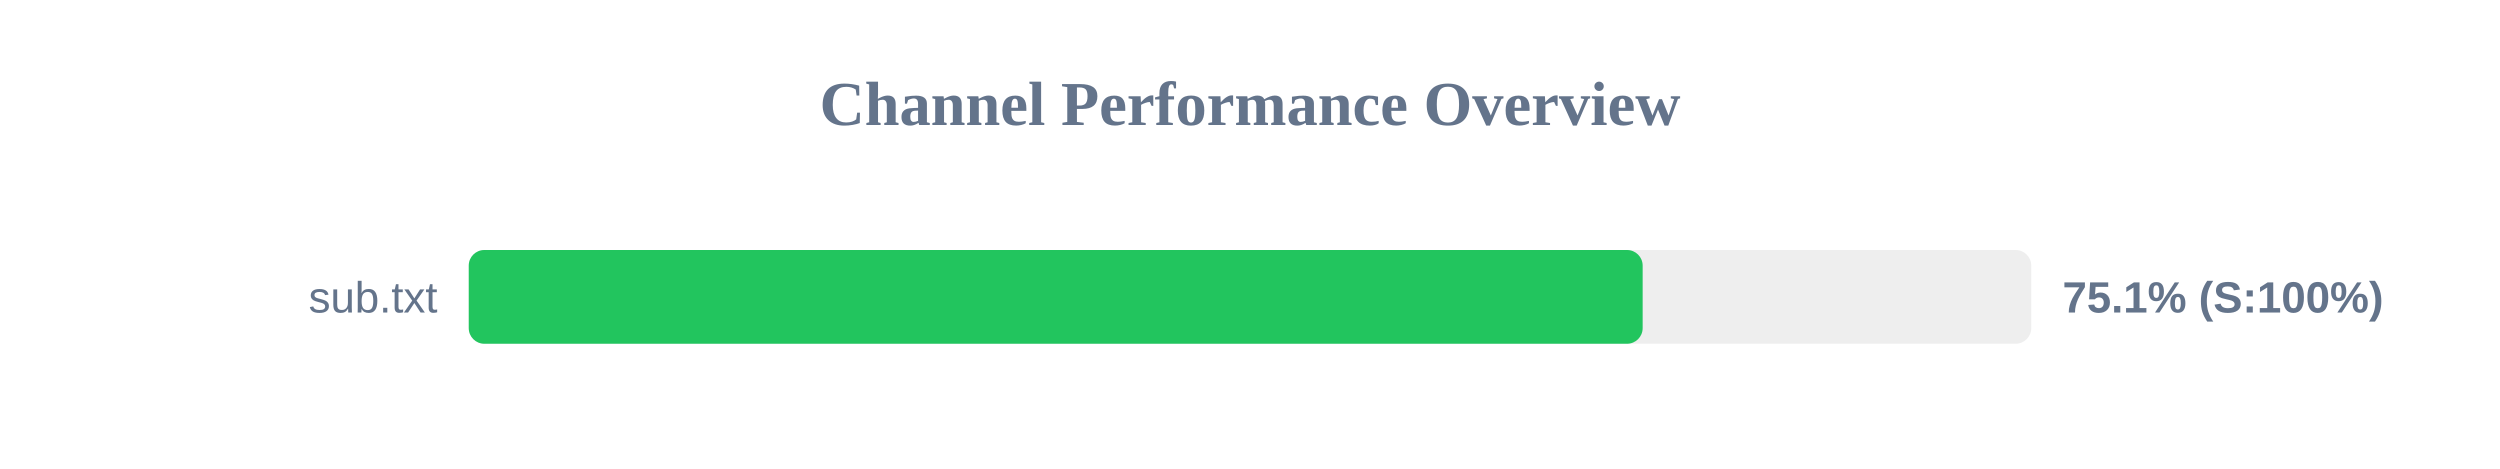
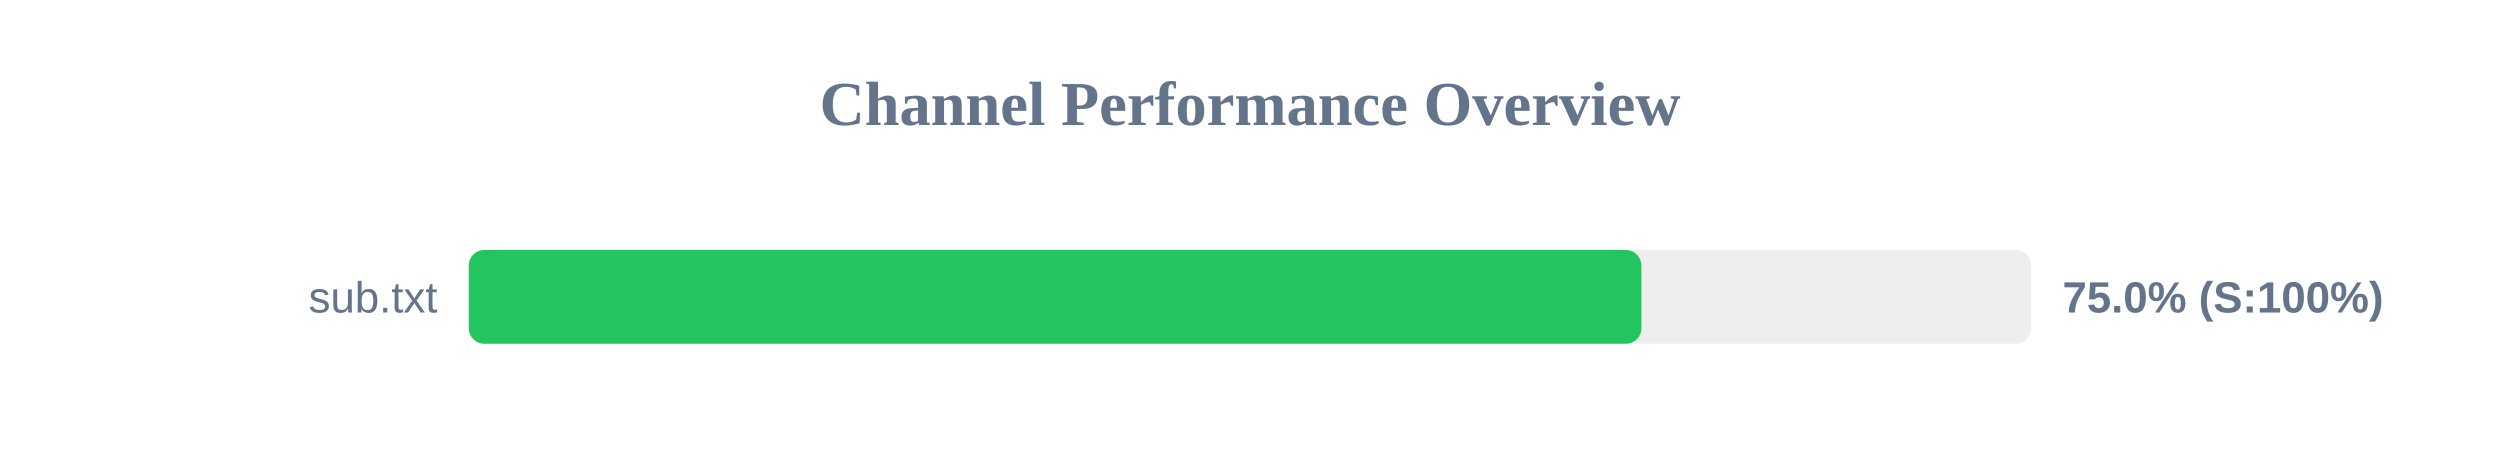
<svg xmlns="http://www.w3.org/2000/svg" width="800" height="150" version="1.1">
  <style>
        .row { font: 14px Arial; fill: #64748b; }
        .score { font: bold 14px Arial; fill: #64748b; }
    </style>
  <text x="400" y="40" text-anchor="middle" font-size="20px" font-weight="bold" fill="#64748b">Channel Performance Overview</text>
  <rect x="150" y="80" width="500" height="30" fill="#eee" rx="5" />
-   <rect x="150" y="80" width="375.65" height="30" fill="#22c55e" rx="5" />
+   <rect x="150" y="80" width="375.25" height="30" fill="#22c55e" rx="5" />
  <text x="140" y="100" text-anchor="end" class="row">sub.txt</text>
-   <text x="660" y="100" text-anchor="start" class="score">75.1% (S:100%)</text>
+   <text x="660" y="100" text-anchor="start" class="score">75.0% (S:100%)</text>
</svg>
